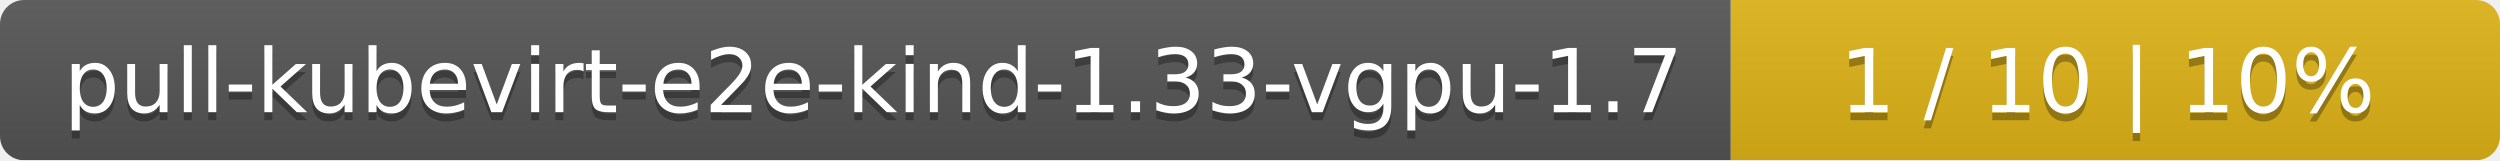
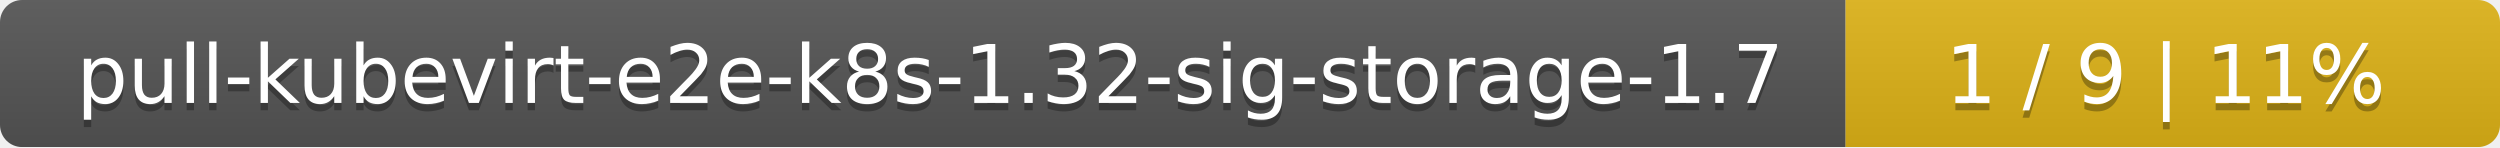
- <svg xmlns="http://www.w3.org/2000/svg" width="312" height="20">
+ <svg xmlns="http://www.w3.org/2000/svg" width="340" height="20">
  <linearGradient id="smooth" x2="0" y2="100%">
    <stop offset="0" stop-color="#bbb" stop-opacity=".1" />
    <stop offset="1" stop-opacity=".1" />
  </linearGradient>
  <mask id="round">
-     <rect width="312" height="20" rx="3" fill="#fff" />
+     <rect width="340" height="20" rx="3" fill="#fff" />
  </mask>
  <g mask="url(#round)">
-     <rect width="216" height="20" fill="#555" />
-     <rect x="216" width="96" height="20" fill="#dfb317" />
-     <rect width="312" height="20" fill="url(#smooth)" />
+     <rect width="251" height="20" fill="#555" />
+     <rect x="251" width="89" height="20" fill="#dfb317" />
+     <rect width="340" height="20" fill="url(#smooth)" />
  </g>
  <g fill="#fff" text-anchor="middle" font-family="DejaVu Sans,Verdana,Geneva,sans-serif" font-size="11">
-     <text x="109" y="15" fill="#010101" fill-opacity=".3">pull-kubevirt-e2e-kind-1.33-vgpu-1.7</text>
-     <text x="109" y="14">pull-kubevirt-e2e-kind-1.33-vgpu-1.7</text>
-     <text x="263" y="15" fill="#010101" fill-opacity=".3">1 / 10    |    10%</text>
-     <text x="263" y="14">1 / 10    |    10%</text>
+     <text x="126.5" y="15" fill="#010101" fill-opacity=".3">pull-kubevirt-e2e-k8s-1.32-sig-storage-1.7</text>
+     <text x="126.5" y="14">pull-kubevirt-e2e-k8s-1.32-sig-storage-1.7</text>
+     <text x="294.5" y="15" fill="#010101" fill-opacity=".3">1 / 9    |    11%</text>
+     <text x="294.5" y="14">1 / 9    |    11%</text>
  </g>
</svg>
